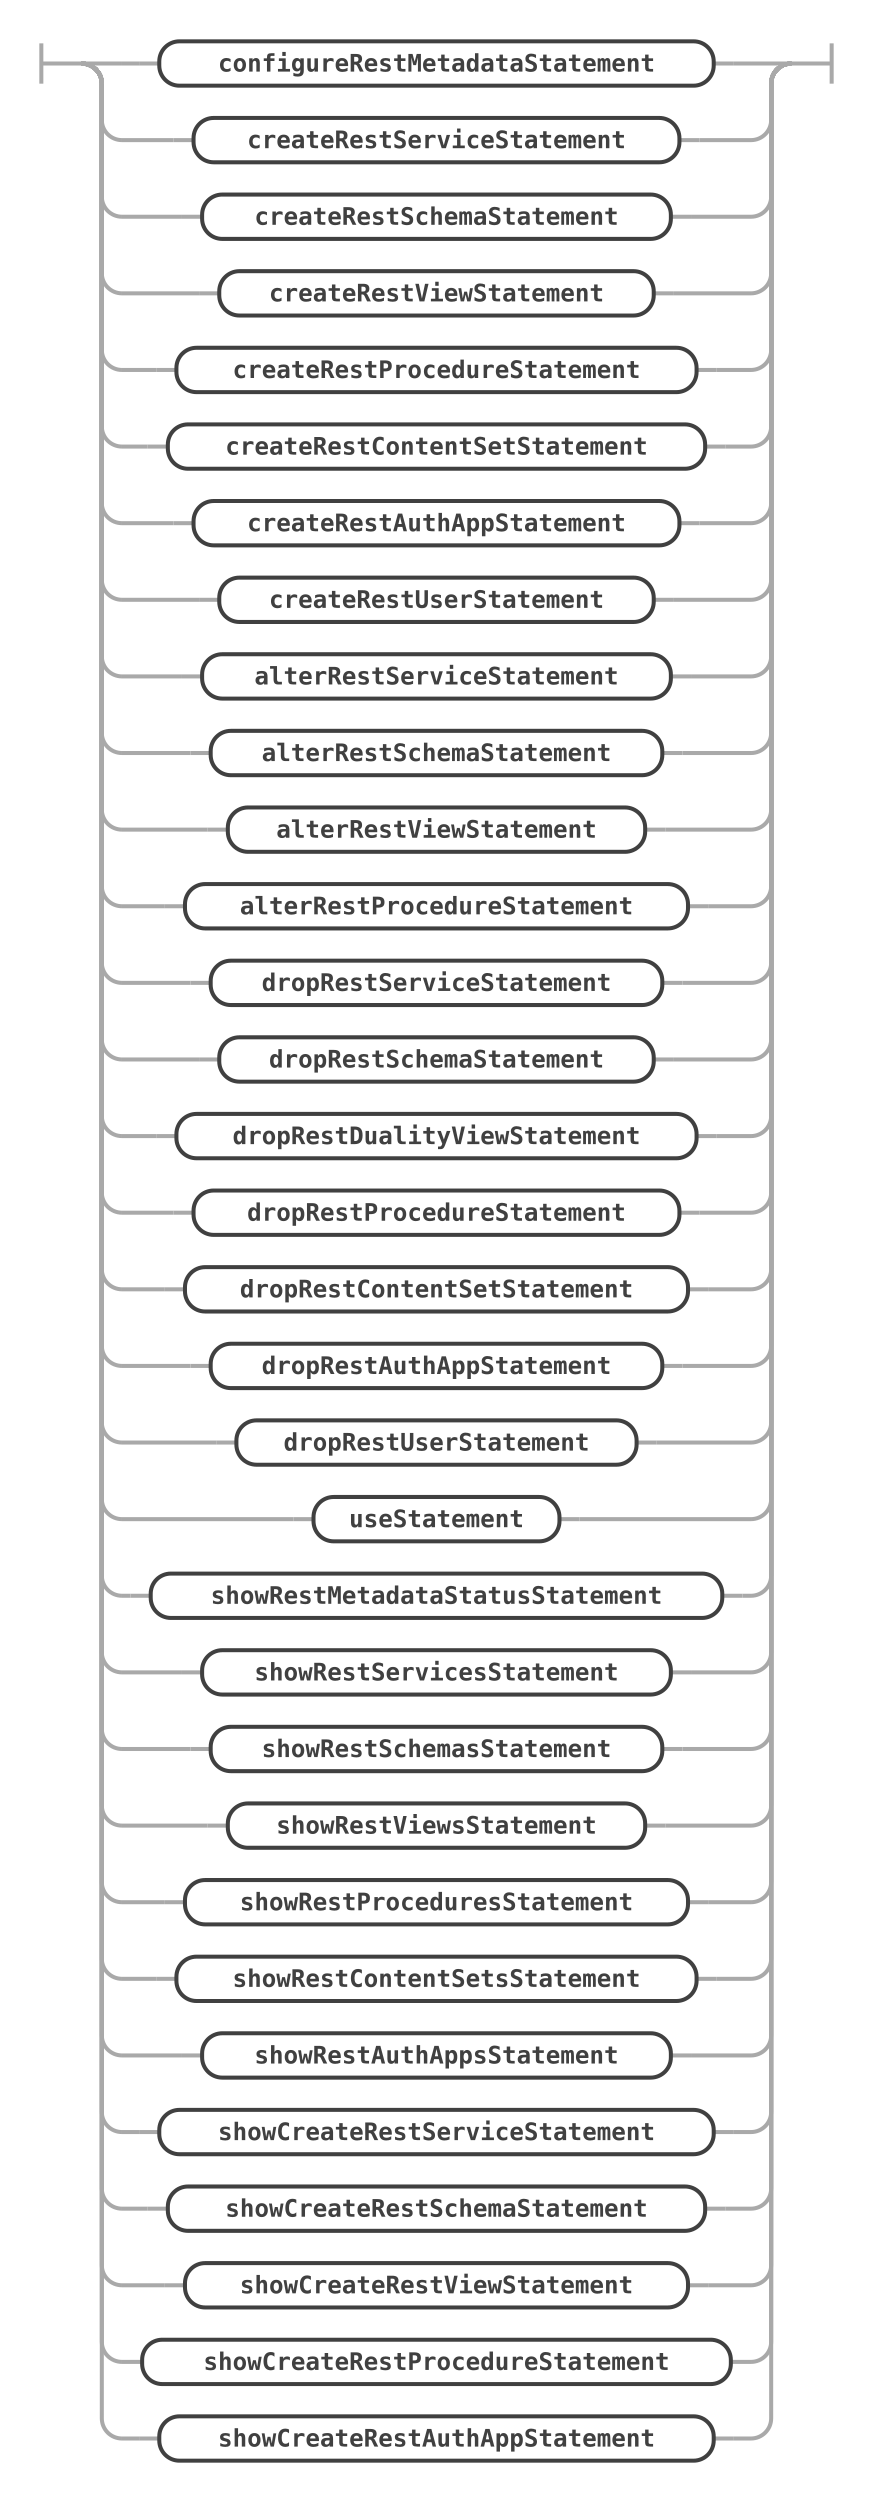
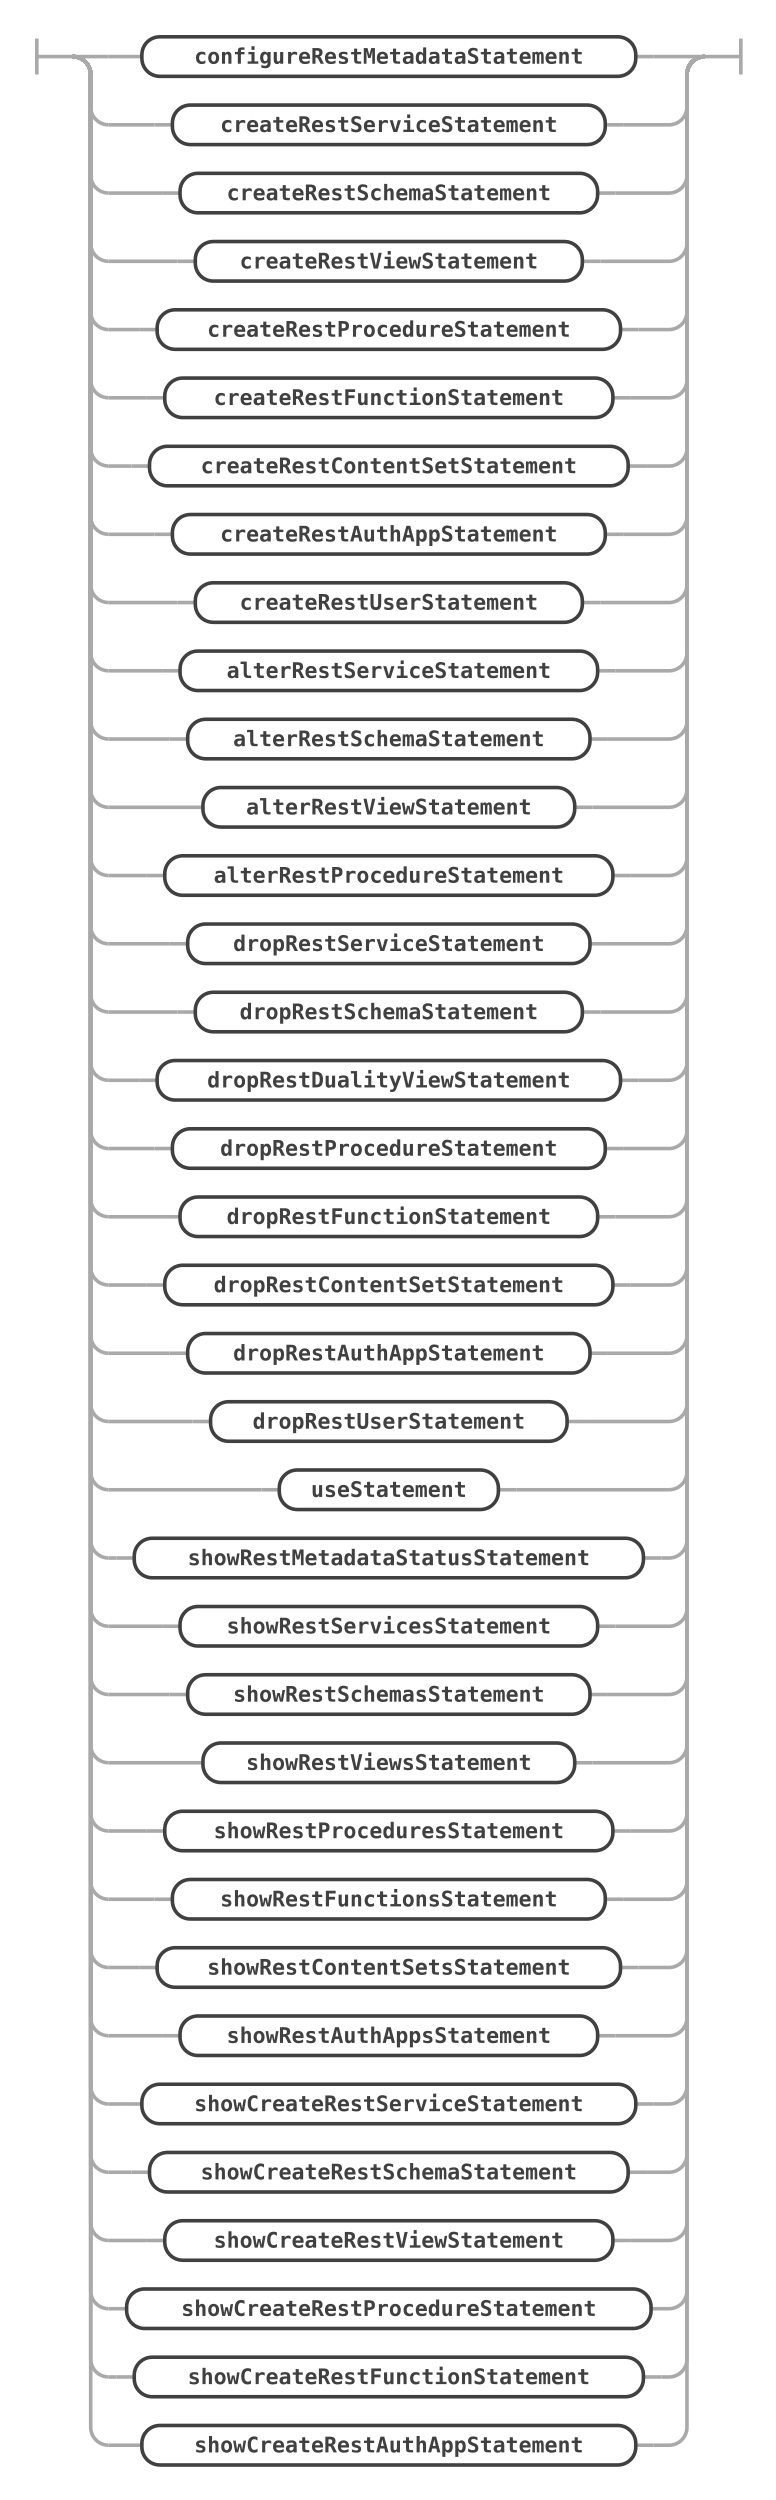
- <svg xmlns="http://www.w3.org/2000/svg" class="railroad-diagram" width="432" height="1240" viewBox="0 0 432 1240" id="mrsStatement">
+ <svg xmlns="http://www.w3.org/2000/svg" class="railroad-diagram" width="432" height="1392" viewBox="0 0 432 1392" id="mrsStatement">
  <g transform="translate(.5 .5)">
    <g>
      <path d="M20 21v20m0 -10h20" />
    </g>
    <g>
      <path d="M40 31h0" />
      <path d="M392 31h0" />
      <path d="M40 31h20" />
      <g>
        <path d="M60 31h8.5" />
        <g>
          <path d="M68.5 31h10" />
          <path d="M353.5 31h10" />
          <g class="non-terminal ">
            <path d="M78.5 31h0" />
            <path d="M353.5 31h0" />
            <rect x="78.5" y="20" width="275" height="22" rx="10" ry="10" />
            <text x="216" y="35">configureRestMetadataStatement</text>
          </g>
        </g>
        <path d="M363.5 31h8.5" />
      </g>
      <path d="M372 31h20" />
      <path d="M40 31a10 10 0 0 1 10 10v18a10 10 0 0 0 10 10" />
      <g>
        <path d="M60 69h25.5" />
        <g>
          <path d="M85.5 69h10" />
          <path d="M336.5 69h10" />
          <g class="non-terminal ">
            <path d="M95.5 69h0" />
            <path d="M336.5 69h0" />
            <rect x="95.5" y="58" width="241" height="22" rx="10" ry="10" />
            <text x="216" y="73">createRestServiceStatement</text>
          </g>
        </g>
        <path d="M346.5 69h25.5" />
      </g>
      <path d="M372 69a10 10 0 0 0 10 -10v-18a10 10 0 0 1 10 -10" />
      <path d="M40 31a10 10 0 0 1 10 10v56a10 10 0 0 0 10 10" />
      <g>
        <path d="M60 107h29.75" />
        <g>
          <path d="M89.75 107h10" />
          <path d="M332.25 107h10" />
          <g class="non-terminal ">
            <path d="M99.75 107h0" />
            <path d="M332.25 107h0" />
            <rect x="99.75" y="96" width="232.5" height="22" rx="10" ry="10" />
            <text x="216" y="111">createRestSchemaStatement</text>
          </g>
        </g>
        <path d="M342.25 107h29.75" />
      </g>
      <path d="M372 107a10 10 0 0 0 10 -10v-56a10 10 0 0 1 10 -10" />
      <path d="M40 31a10 10 0 0 1 10 10v94a10 10 0 0 0 10 10" />
      <g>
        <path d="M60 145h38.25" />
        <g>
          <path d="M98.25 145h10" />
          <path d="M323.75 145h10" />
          <g class="non-terminal ">
            <path d="M108.25 145h0" />
            <path d="M323.75 145h0" />
            <rect x="108.25" y="134" width="215.5" height="22" rx="10" ry="10" />
            <text x="216" y="149">createRestViewStatement</text>
          </g>
        </g>
        <path d="M333.75 145h38.25" />
      </g>
      <path d="M372 145a10 10 0 0 0 10 -10v-94a10 10 0 0 1 10 -10" />
      <path d="M40 31a10 10 0 0 1 10 10v132a10 10 0 0 0 10 10" />
      <g>
        <path d="M60 183h17" />
        <g>
          <path d="M77 183h10" />
          <path d="M345 183h10" />
          <g class="non-terminal ">
            <path d="M87 183h0" />
            <path d="M345 183h0" />
            <rect x="87" y="172" width="258" height="22" rx="10" ry="10" />
            <text x="216" y="187">createRestProcedureStatement</text>
          </g>
        </g>
        <path d="M355 183h17" />
      </g>
      <path d="M372 183a10 10 0 0 0 10 -10v-132a10 10 0 0 1 10 -10" />
      <path d="M40 31a10 10 0 0 1 10 10v170a10 10 0 0 0 10 10" />
      <g>
-         <path d="M60 221h12.75" />
-         <g>
-           <path d="M72.75 221h10" />
-           <path d="M349.25 221h10" />
-           <g class="non-terminal ">
-             <path d="M82.75 221h0" />
-             <path d="M349.25 221h0" />
-             <rect x="82.75" y="210" width="266.5" height="22" rx="10" ry="10" />
-             <text x="216" y="225">createRestContentSetStatement</text>
-           </g>
-         </g>
-         <path d="M359.25 221h12.75" />
+         <path d="M60 221h21.25" />
+         <g>
+           <path d="M81.25 221h10" />
+           <path d="M340.75 221h10" />
+           <g class="non-terminal ">
+             <path d="M91.25 221h0" />
+             <path d="M340.75 221h0" />
+             <rect x="91.25" y="210" width="249.5" height="22" rx="10" ry="10" />
+             <text x="216" y="225">createRestFunctionStatement</text>
+           </g>
+         </g>
+         <path d="M350.75 221h21.25" />
      </g>
      <path d="M372 221a10 10 0 0 0 10 -10v-170a10 10 0 0 1 10 -10" />
      <path d="M40 31a10 10 0 0 1 10 10v208a10 10 0 0 0 10 10" />
      <g>
-         <path d="M60 259h25.5" />
-         <g>
-           <path d="M85.5 259h10" />
-           <path d="M336.5 259h10" />
-           <g class="non-terminal ">
-             <path d="M95.5 259h0" />
-             <path d="M336.5 259h0" />
-             <rect x="95.5" y="248" width="241" height="22" rx="10" ry="10" />
-             <text x="216" y="263">createRestAuthAppStatement</text>
-           </g>
-         </g>
-         <path d="M346.5 259h25.5" />
+         <path d="M60 259h12.75" />
+         <g>
+           <path d="M72.75 259h10" />
+           <path d="M349.25 259h10" />
+           <g class="non-terminal ">
+             <path d="M82.75 259h0" />
+             <path d="M349.25 259h0" />
+             <rect x="82.75" y="248" width="266.5" height="22" rx="10" ry="10" />
+             <text x="216" y="263">createRestContentSetStatement</text>
+           </g>
+         </g>
+         <path d="M359.25 259h12.75" />
      </g>
      <path d="M372 259a10 10 0 0 0 10 -10v-208a10 10 0 0 1 10 -10" />
      <path d="M40 31a10 10 0 0 1 10 10v246a10 10 0 0 0 10 10" />
      <g>
-         <path d="M60 297h38.25" />
-         <g>
-           <path d="M98.25 297h10" />
-           <path d="M323.75 297h10" />
-           <g class="non-terminal ">
-             <path d="M108.25 297h0" />
-             <path d="M323.75 297h0" />
-             <rect x="108.25" y="286" width="215.5" height="22" rx="10" ry="10" />
-             <text x="216" y="301">createRestUserStatement</text>
-           </g>
-         </g>
-         <path d="M333.75 297h38.25" />
+         <path d="M60 297h25.5" />
+         <g>
+           <path d="M85.5 297h10" />
+           <path d="M336.5 297h10" />
+           <g class="non-terminal ">
+             <path d="M95.5 297h0" />
+             <path d="M336.5 297h0" />
+             <rect x="95.5" y="286" width="241" height="22" rx="10" ry="10" />
+             <text x="216" y="301">createRestAuthAppStatement</text>
+           </g>
+         </g>
+         <path d="M346.5 297h25.5" />
      </g>
      <path d="M372 297a10 10 0 0 0 10 -10v-246a10 10 0 0 1 10 -10" />
      <path d="M40 31a10 10 0 0 1 10 10v284a10 10 0 0 0 10 10" />
      <g>
-         <path d="M60 335h29.75" />
-         <g>
-           <path d="M89.75 335h10" />
-           <path d="M332.25 335h10" />
-           <g class="non-terminal ">
-             <path d="M99.75 335h0" />
-             <path d="M332.25 335h0" />
-             <rect x="99.75" y="324" width="232.5" height="22" rx="10" ry="10" />
-             <text x="216" y="339">alterRestServiceStatement</text>
-           </g>
-         </g>
-         <path d="M342.25 335h29.75" />
+         <path d="M60 335h38.25" />
+         <g>
+           <path d="M98.25 335h10" />
+           <path d="M323.75 335h10" />
+           <g class="non-terminal ">
+             <path d="M108.25 335h0" />
+             <path d="M323.75 335h0" />
+             <rect x="108.25" y="324" width="215.5" height="22" rx="10" ry="10" />
+             <text x="216" y="339">createRestUserStatement</text>
+           </g>
+         </g>
+         <path d="M333.75 335h38.25" />
      </g>
      <path d="M372 335a10 10 0 0 0 10 -10v-284a10 10 0 0 1 10 -10" />
      <path d="M40 31a10 10 0 0 1 10 10v322a10 10 0 0 0 10 10" />
      <g>
-         <path d="M60 373h34" />
-         <g>
-           <path d="M94 373h10" />
-           <path d="M328 373h10" />
-           <g class="non-terminal ">
-             <path d="M104 373h0" />
-             <path d="M328 373h0" />
-             <rect x="104" y="362" width="224" height="22" rx="10" ry="10" />
-             <text x="216" y="377">alterRestSchemaStatement</text>
-           </g>
-         </g>
-         <path d="M338 373h34" />
+         <path d="M60 373h29.75" />
+         <g>
+           <path d="M89.75 373h10" />
+           <path d="M332.25 373h10" />
+           <g class="non-terminal ">
+             <path d="M99.75 373h0" />
+             <path d="M332.25 373h0" />
+             <rect x="99.75" y="362" width="232.5" height="22" rx="10" ry="10" />
+             <text x="216" y="377">alterRestServiceStatement</text>
+           </g>
+         </g>
+         <path d="M342.25 373h29.75" />
      </g>
      <path d="M372 373a10 10 0 0 0 10 -10v-322a10 10 0 0 1 10 -10" />
      <path d="M40 31a10 10 0 0 1 10 10v360a10 10 0 0 0 10 10" />
      <g>
-         <path d="M60 411h42.5" />
-         <g>
-           <path d="M102.5 411h10" />
-           <path d="M319.5 411h10" />
-           <g class="non-terminal ">
-             <path d="M112.5 411h0" />
-             <path d="M319.5 411h0" />
-             <rect x="112.5" y="400" width="207" height="22" rx="10" ry="10" />
-             <text x="216" y="415">alterRestViewStatement</text>
-           </g>
-         </g>
-         <path d="M329.5 411h42.5" />
+         <path d="M60 411h34" />
+         <g>
+           <path d="M94 411h10" />
+           <path d="M328 411h10" />
+           <g class="non-terminal ">
+             <path d="M104 411h0" />
+             <path d="M328 411h0" />
+             <rect x="104" y="400" width="224" height="22" rx="10" ry="10" />
+             <text x="216" y="415">alterRestSchemaStatement</text>
+           </g>
+         </g>
+         <path d="M338 411h34" />
      </g>
      <path d="M372 411a10 10 0 0 0 10 -10v-360a10 10 0 0 1 10 -10" />
      <path d="M40 31a10 10 0 0 1 10 10v398a10 10 0 0 0 10 10" />
      <g>
-         <path d="M60 449h21.25" />
-         <g>
-           <path d="M81.25 449h10" />
-           <path d="M340.75 449h10" />
-           <g class="non-terminal ">
-             <path d="M91.25 449h0" />
-             <path d="M340.75 449h0" />
-             <rect x="91.25" y="438" width="249.5" height="22" rx="10" ry="10" />
-             <text x="216" y="453">alterRestProcedureStatement</text>
-           </g>
-         </g>
-         <path d="M350.75 449h21.25" />
+         <path d="M60 449h42.5" />
+         <g>
+           <path d="M102.5 449h10" />
+           <path d="M319.5 449h10" />
+           <g class="non-terminal ">
+             <path d="M112.5 449h0" />
+             <path d="M319.5 449h0" />
+             <rect x="112.5" y="438" width="207" height="22" rx="10" ry="10" />
+             <text x="216" y="453">alterRestViewStatement</text>
+           </g>
+         </g>
+         <path d="M329.5 449h42.5" />
      </g>
      <path d="M372 449a10 10 0 0 0 10 -10v-398a10 10 0 0 1 10 -10" />
      <path d="M40 31a10 10 0 0 1 10 10v436a10 10 0 0 0 10 10" />
      <g>
-         <path d="M60 487h34" />
-         <g>
-           <path d="M94 487h10" />
-           <path d="M328 487h10" />
-           <g class="non-terminal ">
-             <path d="M104 487h0" />
-             <path d="M328 487h0" />
-             <rect x="104" y="476" width="224" height="22" rx="10" ry="10" />
-             <text x="216" y="491">dropRestServiceStatement</text>
-           </g>
-         </g>
-         <path d="M338 487h34" />
+         <path d="M60 487h21.25" />
+         <g>
+           <path d="M81.25 487h10" />
+           <path d="M340.75 487h10" />
+           <g class="non-terminal ">
+             <path d="M91.25 487h0" />
+             <path d="M340.75 487h0" />
+             <rect x="91.25" y="476" width="249.5" height="22" rx="10" ry="10" />
+             <text x="216" y="491">alterRestProcedureStatement</text>
+           </g>
+         </g>
+         <path d="M350.75 487h21.25" />
      </g>
      <path d="M372 487a10 10 0 0 0 10 -10v-436a10 10 0 0 1 10 -10" />
      <path d="M40 31a10 10 0 0 1 10 10v474a10 10 0 0 0 10 10" />
      <g>
-         <path d="M60 525h38.25" />
-         <g>
-           <path d="M98.25 525h10" />
-           <path d="M323.75 525h10" />
-           <g class="non-terminal ">
-             <path d="M108.25 525h0" />
-             <path d="M323.75 525h0" />
-             <rect x="108.25" y="514" width="215.5" height="22" rx="10" ry="10" />
-             <text x="216" y="529">dropRestSchemaStatement</text>
-           </g>
-         </g>
-         <path d="M333.75 525h38.25" />
+         <path d="M60 525h34" />
+         <g>
+           <path d="M94 525h10" />
+           <path d="M328 525h10" />
+           <g class="non-terminal ">
+             <path d="M104 525h0" />
+             <path d="M328 525h0" />
+             <rect x="104" y="514" width="224" height="22" rx="10" ry="10" />
+             <text x="216" y="529">dropRestServiceStatement</text>
+           </g>
+         </g>
+         <path d="M338 525h34" />
      </g>
      <path d="M372 525a10 10 0 0 0 10 -10v-474a10 10 0 0 1 10 -10" />
      <path d="M40 31a10 10 0 0 1 10 10v512a10 10 0 0 0 10 10" />
      <g>
-         <path d="M60 563h17" />
-         <g>
-           <path d="M77 563h10" />
-           <path d="M345 563h10" />
-           <g class="non-terminal ">
-             <path d="M87 563h0" />
-             <path d="M345 563h0" />
-             <rect x="87" y="552" width="258" height="22" rx="10" ry="10" />
-             <text x="216" y="567">dropRestDualityViewStatement</text>
-           </g>
-         </g>
-         <path d="M355 563h17" />
+         <path d="M60 563h38.25" />
+         <g>
+           <path d="M98.25 563h10" />
+           <path d="M323.75 563h10" />
+           <g class="non-terminal ">
+             <path d="M108.25 563h0" />
+             <path d="M323.75 563h0" />
+             <rect x="108.25" y="552" width="215.5" height="22" rx="10" ry="10" />
+             <text x="216" y="567">dropRestSchemaStatement</text>
+           </g>
+         </g>
+         <path d="M333.75 563h38.25" />
      </g>
      <path d="M372 563a10 10 0 0 0 10 -10v-512a10 10 0 0 1 10 -10" />
      <path d="M40 31a10 10 0 0 1 10 10v550a10 10 0 0 0 10 10" />
      <g>
-         <path d="M60 601h25.5" />
-         <g>
-           <path d="M85.5 601h10" />
-           <path d="M336.5 601h10" />
-           <g class="non-terminal ">
-             <path d="M95.5 601h0" />
-             <path d="M336.5 601h0" />
-             <rect x="95.5" y="590" width="241" height="22" rx="10" ry="10" />
-             <text x="216" y="605">dropRestProcedureStatement</text>
-           </g>
-         </g>
-         <path d="M346.5 601h25.5" />
+         <path d="M60 601h17" />
+         <g>
+           <path d="M77 601h10" />
+           <path d="M345 601h10" />
+           <g class="non-terminal ">
+             <path d="M87 601h0" />
+             <path d="M345 601h0" />
+             <rect x="87" y="590" width="258" height="22" rx="10" ry="10" />
+             <text x="216" y="605">dropRestDualityViewStatement</text>
+           </g>
+         </g>
+         <path d="M355 601h17" />
      </g>
      <path d="M372 601a10 10 0 0 0 10 -10v-550a10 10 0 0 1 10 -10" />
      <path d="M40 31a10 10 0 0 1 10 10v588a10 10 0 0 0 10 10" />
      <g>
-         <path d="M60 639h21.25" />
-         <g>
-           <path d="M81.25 639h10" />
-           <path d="M340.75 639h10" />
-           <g class="non-terminal ">
-             <path d="M91.25 639h0" />
-             <path d="M340.75 639h0" />
-             <rect x="91.25" y="628" width="249.5" height="22" rx="10" ry="10" />
-             <text x="216" y="643">dropRestContentSetStatement</text>
-           </g>
-         </g>
-         <path d="M350.75 639h21.25" />
+         <path d="M60 639h25.5" />
+         <g>
+           <path d="M85.5 639h10" />
+           <path d="M336.5 639h10" />
+           <g class="non-terminal ">
+             <path d="M95.5 639h0" />
+             <path d="M336.5 639h0" />
+             <rect x="95.5" y="628" width="241" height="22" rx="10" ry="10" />
+             <text x="216" y="643">dropRestProcedureStatement</text>
+           </g>
+         </g>
+         <path d="M346.5 639h25.5" />
      </g>
      <path d="M372 639a10 10 0 0 0 10 -10v-588a10 10 0 0 1 10 -10" />
      <path d="M40 31a10 10 0 0 1 10 10v626a10 10 0 0 0 10 10" />
      <g>
-         <path d="M60 677h34" />
-         <g>
-           <path d="M94 677h10" />
-           <path d="M328 677h10" />
-           <g class="non-terminal ">
-             <path d="M104 677h0" />
-             <path d="M328 677h0" />
-             <rect x="104" y="666" width="224" height="22" rx="10" ry="10" />
-             <text x="216" y="681">dropRestAuthAppStatement</text>
-           </g>
-         </g>
-         <path d="M338 677h34" />
+         <path d="M60 677h29.75" />
+         <g>
+           <path d="M89.75 677h10" />
+           <path d="M332.25 677h10" />
+           <g class="non-terminal ">
+             <path d="M99.75 677h0" />
+             <path d="M332.25 677h0" />
+             <rect x="99.75" y="666" width="232.5" height="22" rx="10" ry="10" />
+             <text x="216" y="681">dropRestFunctionStatement</text>
+           </g>
+         </g>
+         <path d="M342.25 677h29.75" />
      </g>
      <path d="M372 677a10 10 0 0 0 10 -10v-626a10 10 0 0 1 10 -10" />
      <path d="M40 31a10 10 0 0 1 10 10v664a10 10 0 0 0 10 10" />
      <g>
-         <path d="M60 715h46.75" />
-         <g>
-           <path d="M106.75 715h10" />
-           <path d="M315.25 715h10" />
-           <g class="non-terminal ">
-             <path d="M116.75 715h0" />
-             <path d="M315.25 715h0" />
-             <rect x="116.75" y="704" width="198.5" height="22" rx="10" ry="10" />
-             <text x="216" y="719">dropRestUserStatement</text>
-           </g>
-         </g>
-         <path d="M325.25 715h46.75" />
+         <path d="M60 715h21.25" />
+         <g>
+           <path d="M81.25 715h10" />
+           <path d="M340.75 715h10" />
+           <g class="non-terminal ">
+             <path d="M91.25 715h0" />
+             <path d="M340.75 715h0" />
+             <rect x="91.25" y="704" width="249.5" height="22" rx="10" ry="10" />
+             <text x="216" y="719">dropRestContentSetStatement</text>
+           </g>
+         </g>
+         <path d="M350.75 715h21.25" />
      </g>
      <path d="M372 715a10 10 0 0 0 10 -10v-664a10 10 0 0 1 10 -10" />
      <path d="M40 31a10 10 0 0 1 10 10v702a10 10 0 0 0 10 10" />
      <g>
-         <path d="M60 753h85" />
-         <g>
-           <path d="M145 753h10" />
-           <path d="M277 753h10" />
-           <g class="non-terminal ">
-             <path d="M155 753h0" />
-             <path d="M277 753h0" />
-             <rect x="155" y="742" width="122" height="22" rx="10" ry="10" />
-             <text x="216" y="757">useStatement</text>
-           </g>
-         </g>
-         <path d="M287 753h85" />
+         <path d="M60 753h34" />
+         <g>
+           <path d="M94 753h10" />
+           <path d="M328 753h10" />
+           <g class="non-terminal ">
+             <path d="M104 753h0" />
+             <path d="M328 753h0" />
+             <rect x="104" y="742" width="224" height="22" rx="10" ry="10" />
+             <text x="216" y="757">dropRestAuthAppStatement</text>
+           </g>
+         </g>
+         <path d="M338 753h34" />
      </g>
      <path d="M372 753a10 10 0 0 0 10 -10v-702a10 10 0 0 1 10 -10" />
      <path d="M40 31a10 10 0 0 1 10 10v740a10 10 0 0 0 10 10" />
      <g>
-         <path d="M60 791h4.25" />
-         <g>
-           <path d="M64.25 791h10" />
-           <path d="M357.75 791h10" />
-           <g class="non-terminal ">
-             <path d="M74.25 791h0" />
-             <path d="M357.75 791h0" />
-             <rect x="74.25" y="780" width="283.5" height="22" rx="10" ry="10" />
-             <text x="216" y="795">showRestMetadataStatusStatement</text>
-           </g>
-         </g>
-         <path d="M367.75 791h4.25" />
+         <path d="M60 791h46.75" />
+         <g>
+           <path d="M106.75 791h10" />
+           <path d="M315.25 791h10" />
+           <g class="non-terminal ">
+             <path d="M116.75 791h0" />
+             <path d="M315.25 791h0" />
+             <rect x="116.75" y="780" width="198.5" height="22" rx="10" ry="10" />
+             <text x="216" y="795">dropRestUserStatement</text>
+           </g>
+         </g>
+         <path d="M325.25 791h46.75" />
      </g>
      <path d="M372 791a10 10 0 0 0 10 -10v-740a10 10 0 0 1 10 -10" />
      <path d="M40 31a10 10 0 0 1 10 10v778a10 10 0 0 0 10 10" />
      <g>
-         <path d="M60 829h29.75" />
-         <g>
-           <path d="M89.75 829h10" />
-           <path d="M332.25 829h10" />
-           <g class="non-terminal ">
-             <path d="M99.75 829h0" />
-             <path d="M332.25 829h0" />
-             <rect x="99.75" y="818" width="232.5" height="22" rx="10" ry="10" />
-             <text x="216" y="833">showRestServicesStatement</text>
-           </g>
-         </g>
-         <path d="M342.25 829h29.75" />
+         <path d="M60 829h85" />
+         <g>
+           <path d="M145 829h10" />
+           <path d="M277 829h10" />
+           <g class="non-terminal ">
+             <path d="M155 829h0" />
+             <path d="M277 829h0" />
+             <rect x="155" y="818" width="122" height="22" rx="10" ry="10" />
+             <text x="216" y="833">useStatement</text>
+           </g>
+         </g>
+         <path d="M287 829h85" />
      </g>
      <path d="M372 829a10 10 0 0 0 10 -10v-778a10 10 0 0 1 10 -10" />
      <path d="M40 31a10 10 0 0 1 10 10v816a10 10 0 0 0 10 10" />
      <g>
-         <path d="M60 867h34" />
-         <g>
-           <path d="M94 867h10" />
-           <path d="M328 867h10" />
-           <g class="non-terminal ">
-             <path d="M104 867h0" />
-             <path d="M328 867h0" />
-             <rect x="104" y="856" width="224" height="22" rx="10" ry="10" />
-             <text x="216" y="871">showRestSchemasStatement</text>
-           </g>
-         </g>
-         <path d="M338 867h34" />
+         <path d="M60 867h4.25" />
+         <g>
+           <path d="M64.25 867h10" />
+           <path d="M357.75 867h10" />
+           <g class="non-terminal ">
+             <path d="M74.25 867h0" />
+             <path d="M357.75 867h0" />
+             <rect x="74.25" y="856" width="283.5" height="22" rx="10" ry="10" />
+             <text x="216" y="871">showRestMetadataStatusStatement</text>
+           </g>
+         </g>
+         <path d="M367.75 867h4.25" />
      </g>
      <path d="M372 867a10 10 0 0 0 10 -10v-816a10 10 0 0 1 10 -10" />
      <path d="M40 31a10 10 0 0 1 10 10v854a10 10 0 0 0 10 10" />
      <g>
-         <path d="M60 905h42.5" />
-         <g>
-           <path d="M102.5 905h10" />
-           <path d="M319.5 905h10" />
-           <g class="non-terminal ">
-             <path d="M112.5 905h0" />
-             <path d="M319.5 905h0" />
-             <rect x="112.5" y="894" width="207" height="22" rx="10" ry="10" />
-             <text x="216" y="909">showRestViewsStatement</text>
-           </g>
-         </g>
-         <path d="M329.5 905h42.5" />
+         <path d="M60 905h29.75" />
+         <g>
+           <path d="M89.75 905h10" />
+           <path d="M332.25 905h10" />
+           <g class="non-terminal ">
+             <path d="M99.75 905h0" />
+             <path d="M332.25 905h0" />
+             <rect x="99.75" y="894" width="232.5" height="22" rx="10" ry="10" />
+             <text x="216" y="909">showRestServicesStatement</text>
+           </g>
+         </g>
+         <path d="M342.25 905h29.75" />
      </g>
      <path d="M372 905a10 10 0 0 0 10 -10v-854a10 10 0 0 1 10 -10" />
      <path d="M40 31a10 10 0 0 1 10 10v892a10 10 0 0 0 10 10" />
      <g>
-         <path d="M60 943h21.25" />
-         <g>
-           <path d="M81.25 943h10" />
-           <path d="M340.75 943h10" />
-           <g class="non-terminal ">
-             <path d="M91.25 943h0" />
-             <path d="M340.75 943h0" />
-             <rect x="91.25" y="932" width="249.5" height="22" rx="10" ry="10" />
-             <text x="216" y="947">showRestProceduresStatement</text>
-           </g>
-         </g>
-         <path d="M350.75 943h21.25" />
+         <path d="M60 943h34" />
+         <g>
+           <path d="M94 943h10" />
+           <path d="M328 943h10" />
+           <g class="non-terminal ">
+             <path d="M104 943h0" />
+             <path d="M328 943h0" />
+             <rect x="104" y="932" width="224" height="22" rx="10" ry="10" />
+             <text x="216" y="947">showRestSchemasStatement</text>
+           </g>
+         </g>
+         <path d="M338 943h34" />
      </g>
      <path d="M372 943a10 10 0 0 0 10 -10v-892a10 10 0 0 1 10 -10" />
      <path d="M40 31a10 10 0 0 1 10 10v930a10 10 0 0 0 10 10" />
      <g>
-         <path d="M60 981h17" />
-         <g>
-           <path d="M77 981h10" />
-           <path d="M345 981h10" />
-           <g class="non-terminal ">
-             <path d="M87 981h0" />
-             <path d="M345 981h0" />
-             <rect x="87" y="970" width="258" height="22" rx="10" ry="10" />
-             <text x="216" y="985">showRestContentSetsStatement</text>
-           </g>
-         </g>
-         <path d="M355 981h17" />
+         <path d="M60 981h42.5" />
+         <g>
+           <path d="M102.5 981h10" />
+           <path d="M319.5 981h10" />
+           <g class="non-terminal ">
+             <path d="M112.5 981h0" />
+             <path d="M319.5 981h0" />
+             <rect x="112.5" y="970" width="207" height="22" rx="10" ry="10" />
+             <text x="216" y="985">showRestViewsStatement</text>
+           </g>
+         </g>
+         <path d="M329.5 981h42.5" />
      </g>
      <path d="M372 981a10 10 0 0 0 10 -10v-930a10 10 0 0 1 10 -10" />
      <path d="M40 31a10 10 0 0 1 10 10v968a10 10 0 0 0 10 10" />
      <g>
-         <path d="M60 1019h29.75" />
-         <g>
-           <path d="M89.75 1019h10" />
-           <path d="M332.25 1019h10" />
-           <g class="non-terminal ">
-             <path d="M99.75 1019h0" />
-             <path d="M332.25 1019h0" />
-             <rect x="99.75" y="1008" width="232.5" height="22" rx="10" ry="10" />
-             <text x="216" y="1023">showRestAuthAppsStatement</text>
-           </g>
-         </g>
-         <path d="M342.25 1019h29.75" />
+         <path d="M60 1019h21.25" />
+         <g>
+           <path d="M81.25 1019h10" />
+           <path d="M340.75 1019h10" />
+           <g class="non-terminal ">
+             <path d="M91.25 1019h0" />
+             <path d="M340.75 1019h0" />
+             <rect x="91.25" y="1008" width="249.5" height="22" rx="10" ry="10" />
+             <text x="216" y="1023">showRestProceduresStatement</text>
+           </g>
+         </g>
+         <path d="M350.75 1019h21.25" />
      </g>
      <path d="M372 1019a10 10 0 0 0 10 -10v-968a10 10 0 0 1 10 -10" />
      <path d="M40 31a10 10 0 0 1 10 10v1006a10 10 0 0 0 10 10" />
      <g>
-         <path d="M60 1057h8.5" />
-         <g>
-           <path d="M68.5 1057h10" />
-           <path d="M353.5 1057h10" />
-           <g class="non-terminal ">
-             <path d="M78.5 1057h0" />
-             <path d="M353.5 1057h0" />
-             <rect x="78.5" y="1046" width="275" height="22" rx="10" ry="10" />
-             <text x="216" y="1061">showCreateRestServiceStatement</text>
-           </g>
-         </g>
-         <path d="M363.5 1057h8.5" />
+         <path d="M60 1057h25.5" />
+         <g>
+           <path d="M85.5 1057h10" />
+           <path d="M336.5 1057h10" />
+           <g class="non-terminal ">
+             <path d="M95.5 1057h0" />
+             <path d="M336.5 1057h0" />
+             <rect x="95.5" y="1046" width="241" height="22" rx="10" ry="10" />
+             <text x="216" y="1061">showRestFunctionsStatement</text>
+           </g>
+         </g>
+         <path d="M346.5 1057h25.5" />
      </g>
      <path d="M372 1057a10 10 0 0 0 10 -10v-1006a10 10 0 0 1 10 -10" />
      <path d="M40 31a10 10 0 0 1 10 10v1044a10 10 0 0 0 10 10" />
      <g>
-         <path d="M60 1095h12.75" />
-         <g>
-           <path d="M72.75 1095h10" />
-           <path d="M349.25 1095h10" />
-           <g class="non-terminal ">
-             <path d="M82.75 1095h0" />
-             <path d="M349.25 1095h0" />
-             <rect x="82.75" y="1084" width="266.5" height="22" rx="10" ry="10" />
-             <text x="216" y="1099">showCreateRestSchemaStatement</text>
-           </g>
-         </g>
-         <path d="M359.25 1095h12.75" />
+         <path d="M60 1095h17" />
+         <g>
+           <path d="M77 1095h10" />
+           <path d="M345 1095h10" />
+           <g class="non-terminal ">
+             <path d="M87 1095h0" />
+             <path d="M345 1095h0" />
+             <rect x="87" y="1084" width="258" height="22" rx="10" ry="10" />
+             <text x="216" y="1099">showRestContentSetsStatement</text>
+           </g>
+         </g>
+         <path d="M355 1095h17" />
      </g>
      <path d="M372 1095a10 10 0 0 0 10 -10v-1044a10 10 0 0 1 10 -10" />
      <path d="M40 31a10 10 0 0 1 10 10v1082a10 10 0 0 0 10 10" />
      <g>
-         <path d="M60 1133h21.25" />
-         <g>
-           <path d="M81.25 1133h10" />
-           <path d="M340.75 1133h10" />
-           <g class="non-terminal ">
-             <path d="M91.25 1133h0" />
-             <path d="M340.75 1133h0" />
-             <rect x="91.25" y="1122" width="249.5" height="22" rx="10" ry="10" />
-             <text x="216" y="1137">showCreateRestViewStatement</text>
-           </g>
-         </g>
-         <path d="M350.75 1133h21.25" />
+         <path d="M60 1133h29.75" />
+         <g>
+           <path d="M89.75 1133h10" />
+           <path d="M332.25 1133h10" />
+           <g class="non-terminal ">
+             <path d="M99.75 1133h0" />
+             <path d="M332.25 1133h0" />
+             <rect x="99.75" y="1122" width="232.5" height="22" rx="10" ry="10" />
+             <text x="216" y="1137">showRestAuthAppsStatement</text>
+           </g>
+         </g>
+         <path d="M342.25 1133h29.75" />
      </g>
      <path d="M372 1133a10 10 0 0 0 10 -10v-1082a10 10 0 0 1 10 -10" />
      <path d="M40 31a10 10 0 0 1 10 10v1120a10 10 0 0 0 10 10" />
      <g>
-         <path d="M60 1171h0" />
-         <g>
-           <path d="M60 1171h10" />
-           <path d="M362 1171h10" />
-           <g class="non-terminal ">
-             <path d="M70 1171h0" />
-             <path d="M362 1171h0" />
-             <rect x="70" y="1160" width="292" height="22" rx="10" ry="10" />
-             <text x="216" y="1175">showCreateRestProcedureStatement</text>
-           </g>
-         </g>
-         <path d="M372 1171h0" />
+         <path d="M60 1171h8.5" />
+         <g>
+           <path d="M68.5 1171h10" />
+           <path d="M353.5 1171h10" />
+           <g class="non-terminal ">
+             <path d="M78.5 1171h0" />
+             <path d="M353.5 1171h0" />
+             <rect x="78.5" y="1160" width="275" height="22" rx="10" ry="10" />
+             <text x="216" y="1175">showCreateRestServiceStatement</text>
+           </g>
+         </g>
+         <path d="M363.5 1171h8.5" />
      </g>
      <path d="M372 1171a10 10 0 0 0 10 -10v-1120a10 10 0 0 1 10 -10" />
      <path d="M40 31a10 10 0 0 1 10 10v1158a10 10 0 0 0 10 10" />
      <g>
-         <path d="M60 1209h8.5" />
-         <g>
-           <path d="M68.5 1209h10" />
-           <path d="M353.5 1209h10" />
-           <g class="non-terminal ">
-             <path d="M78.5 1209h0" />
-             <path d="M353.5 1209h0" />
-             <rect x="78.5" y="1198" width="275" height="22" rx="10" ry="10" />
-             <text x="216" y="1213">showCreateRestAuthAppStatement</text>
-           </g>
-         </g>
-         <path d="M363.5 1209h8.5" />
+         <path d="M60 1209h12.75" />
+         <g>
+           <path d="M72.75 1209h10" />
+           <path d="M349.25 1209h10" />
+           <g class="non-terminal ">
+             <path d="M82.75 1209h0" />
+             <path d="M349.25 1209h0" />
+             <rect x="82.75" y="1198" width="266.5" height="22" rx="10" ry="10" />
+             <text x="216" y="1213">showCreateRestSchemaStatement</text>
+           </g>
+         </g>
+         <path d="M359.25 1209h12.75" />
      </g>
      <path d="M372 1209a10 10 0 0 0 10 -10v-1158a10 10 0 0 1 10 -10" />
+       <path d="M40 31a10 10 0 0 1 10 10v1196a10 10 0 0 0 10 10" />
+       <g>
+         <path d="M60 1247h21.25" />
+         <g>
+           <path d="M81.25 1247h10" />
+           <path d="M340.75 1247h10" />
+           <g class="non-terminal ">
+             <path d="M91.25 1247h0" />
+             <path d="M340.75 1247h0" />
+             <rect x="91.25" y="1236" width="249.5" height="22" rx="10" ry="10" />
+             <text x="216" y="1251">showCreateRestViewStatement</text>
+           </g>
+         </g>
+         <path d="M350.75 1247h21.25" />
+       </g>
+       <path d="M372 1247a10 10 0 0 0 10 -10v-1196a10 10 0 0 1 10 -10" />
+       <path d="M40 31a10 10 0 0 1 10 10v1234a10 10 0 0 0 10 10" />
+       <g>
+         <path d="M60 1285h0" />
+         <g>
+           <path d="M60 1285h10" />
+           <path d="M362 1285h10" />
+           <g class="non-terminal ">
+             <path d="M70 1285h0" />
+             <path d="M362 1285h0" />
+             <rect x="70" y="1274" width="292" height="22" rx="10" ry="10" />
+             <text x="216" y="1289">showCreateRestProcedureStatement</text>
+           </g>
+         </g>
+         <path d="M372 1285h0" />
+       </g>
+       <path d="M372 1285a10 10 0 0 0 10 -10v-1234a10 10 0 0 1 10 -10" />
+       <path d="M40 31a10 10 0 0 1 10 10v1272a10 10 0 0 0 10 10" />
+       <g>
+         <path d="M60 1323h4.25" />
+         <g>
+           <path d="M64.25 1323h10" />
+           <path d="M357.75 1323h10" />
+           <g class="non-terminal ">
+             <path d="M74.25 1323h0" />
+             <path d="M357.75 1323h0" />
+             <rect x="74.25" y="1312" width="283.5" height="22" rx="10" ry="10" />
+             <text x="216" y="1327">showCreateRestFunctionStatement</text>
+           </g>
+         </g>
+         <path d="M367.75 1323h4.25" />
+       </g>
+       <path d="M372 1323a10 10 0 0 0 10 -10v-1272a10 10 0 0 1 10 -10" />
+       <path d="M40 31a10 10 0 0 1 10 10v1310a10 10 0 0 0 10 10" />
+       <g>
+         <path d="M60 1361h8.5" />
+         <g>
+           <path d="M68.5 1361h10" />
+           <path d="M353.5 1361h10" />
+           <g class="non-terminal ">
+             <path d="M78.5 1361h0" />
+             <path d="M353.5 1361h0" />
+             <rect x="78.5" y="1350" width="275" height="22" rx="10" ry="10" />
+             <text x="216" y="1365">showCreateRestAuthAppStatement</text>
+           </g>
+         </g>
+         <path d="M363.5 1361h8.5" />
+       </g>
+       <path d="M372 1361a10 10 0 0 0 10 -10v-1310a10 10 0 0 1 10 -10" />
    </g>
    <path d="M 392 31 h 20 m 0 -10 v 20" />
  </g>
  <defs>
    <style type="text/css">
svg.railroad-diagram path { stroke-width: 2; stroke: darkgray; fill: rgba(0, 0, 0, 0); }svg.railroad-diagram text { font: bold 12px Hack, "Source Code Pro", monospace; text-anchor: middle; fill: #404040; }svg.railroad-diagram text.comment { font: italic 10px Hack, "Source Code Pro", monospace; fill: #404040; }svg.railroad-diagram g.terminal rect { stroke-width: 2; stroke: #404040; fill: rgba(200, 200, 200, 0.8); }svg.railroad-diagram g.non-terminal rect { stroke-width: 2; stroke: #404040; fill: rgba(255, 255, 255, 1); }svg.railroad-diagram text.diagram-text { font-size: 12px Hack, "Source Code Pro", monospace; fill: red; }svg.railroad-diagram path.diagram-text { stroke-width: 1; stroke: red; fill: red; cursor: help; }
 
</style>
  </defs>
</svg>
